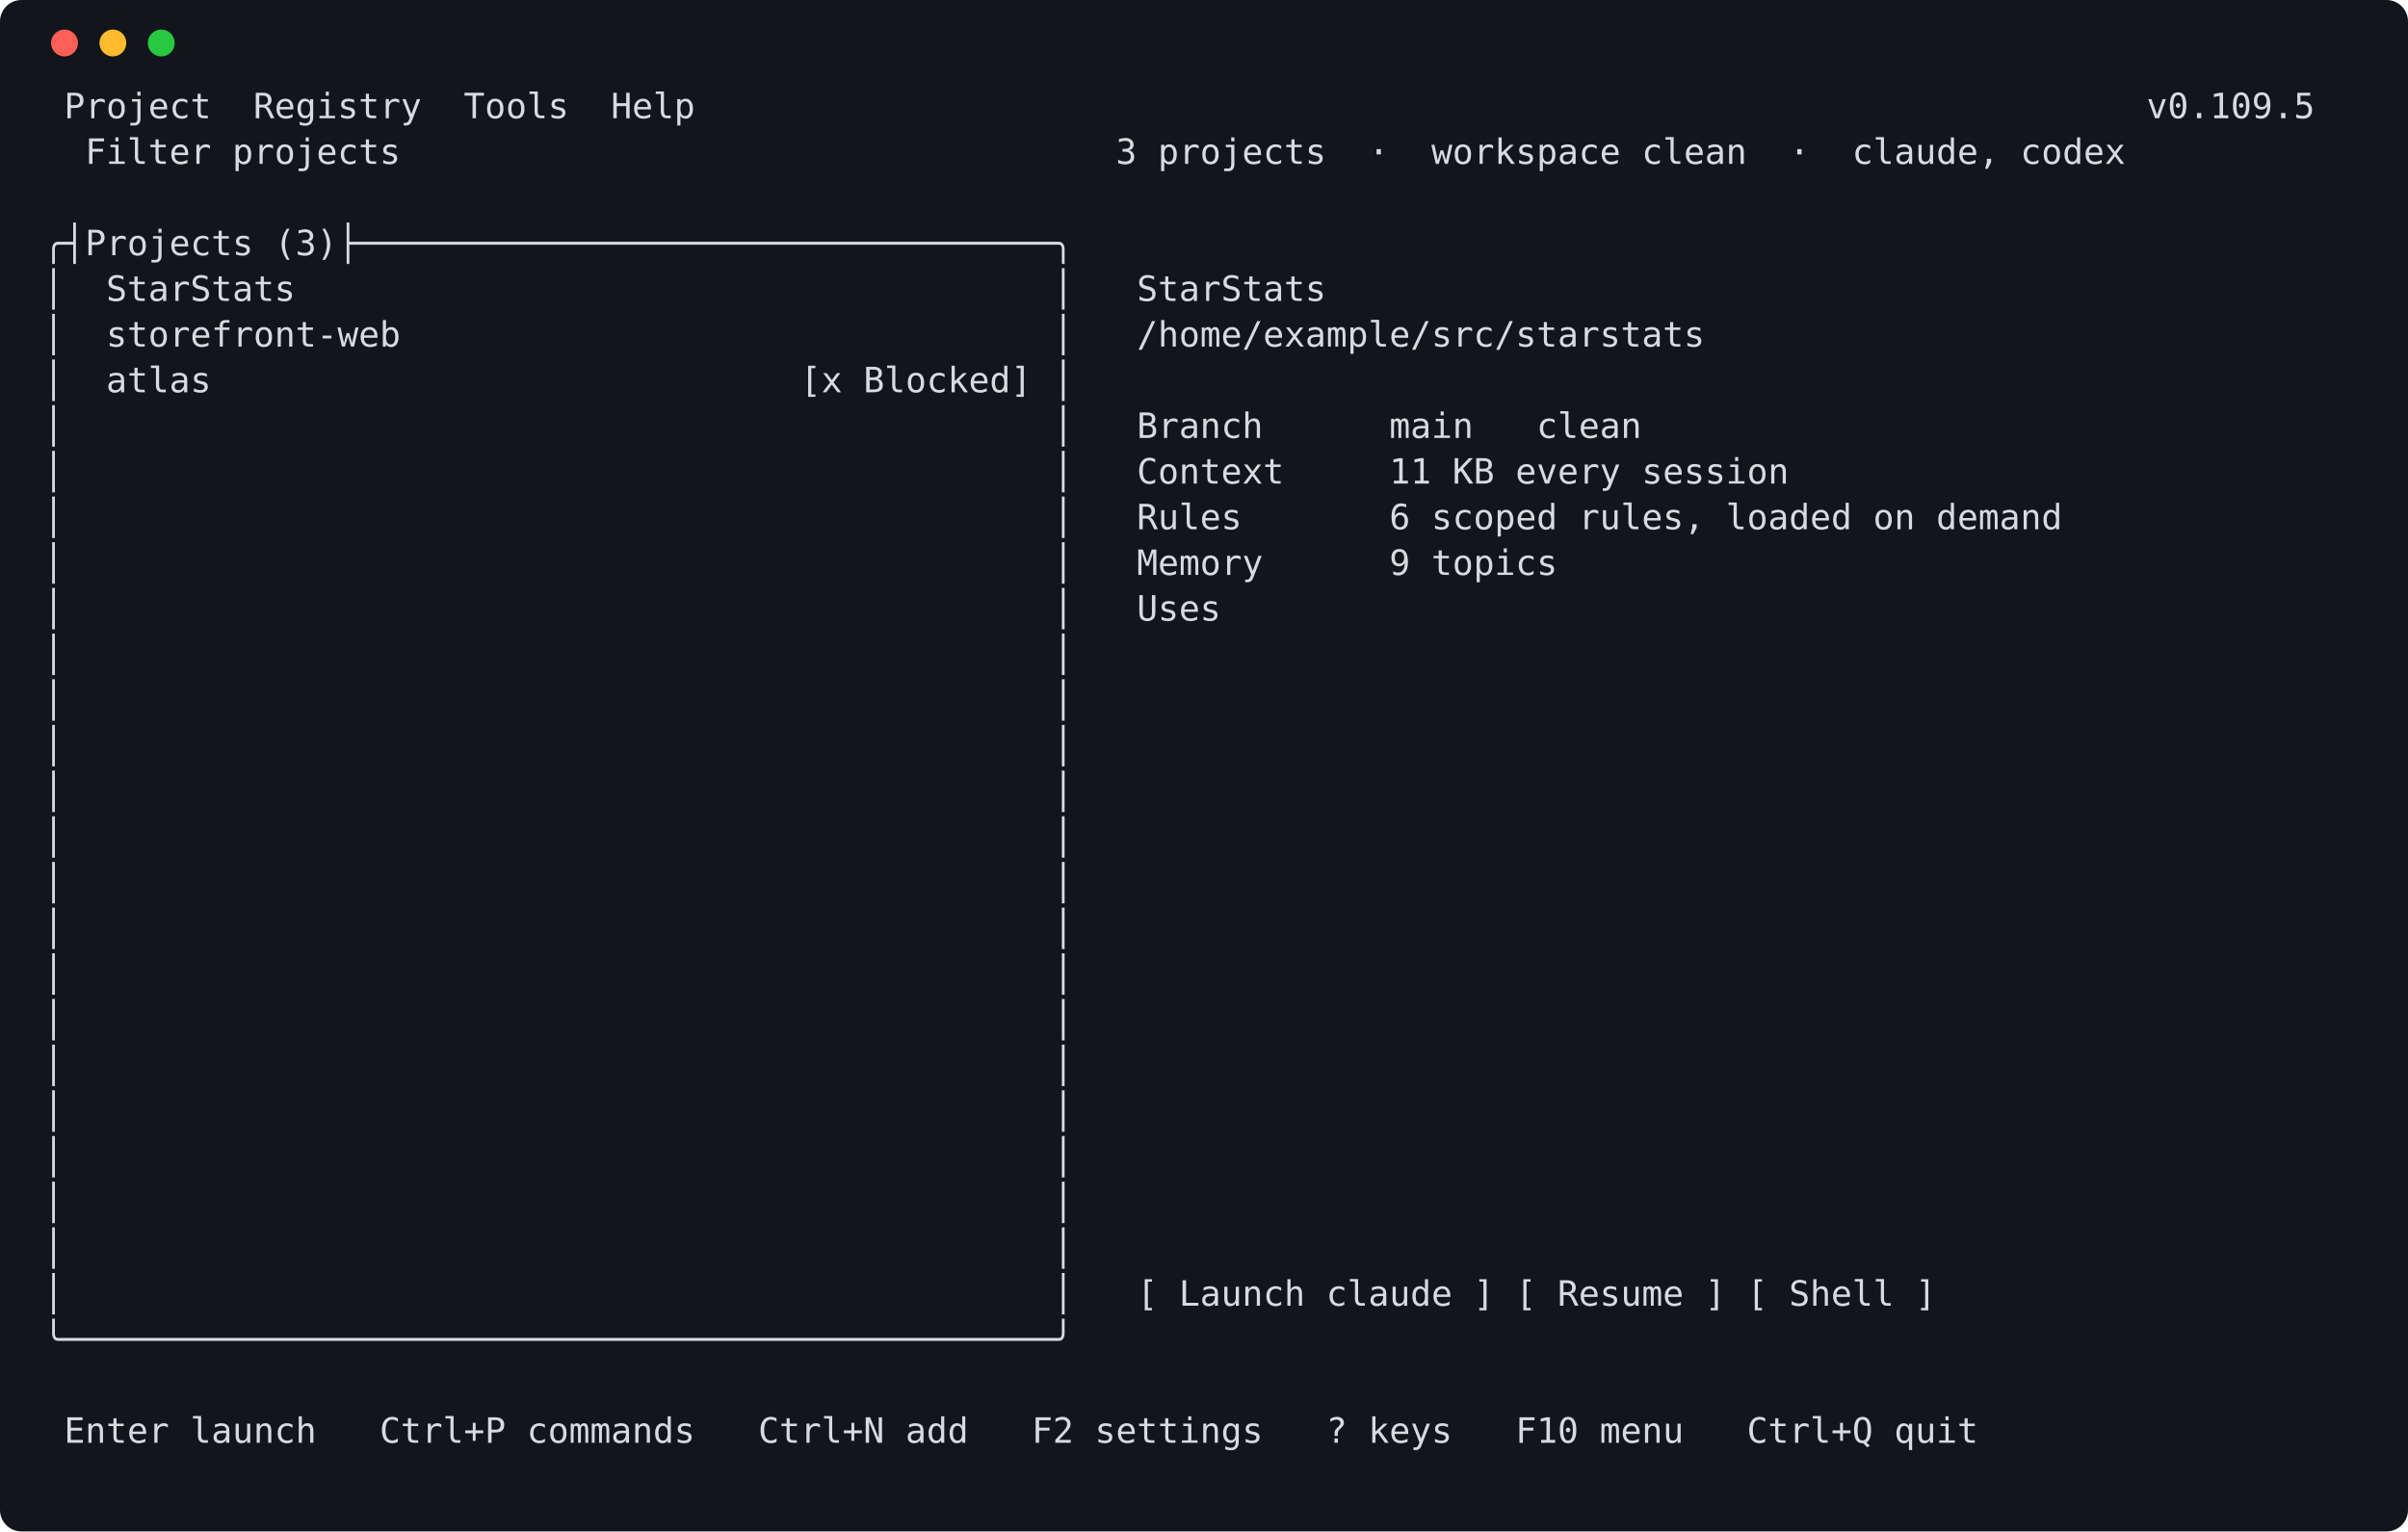
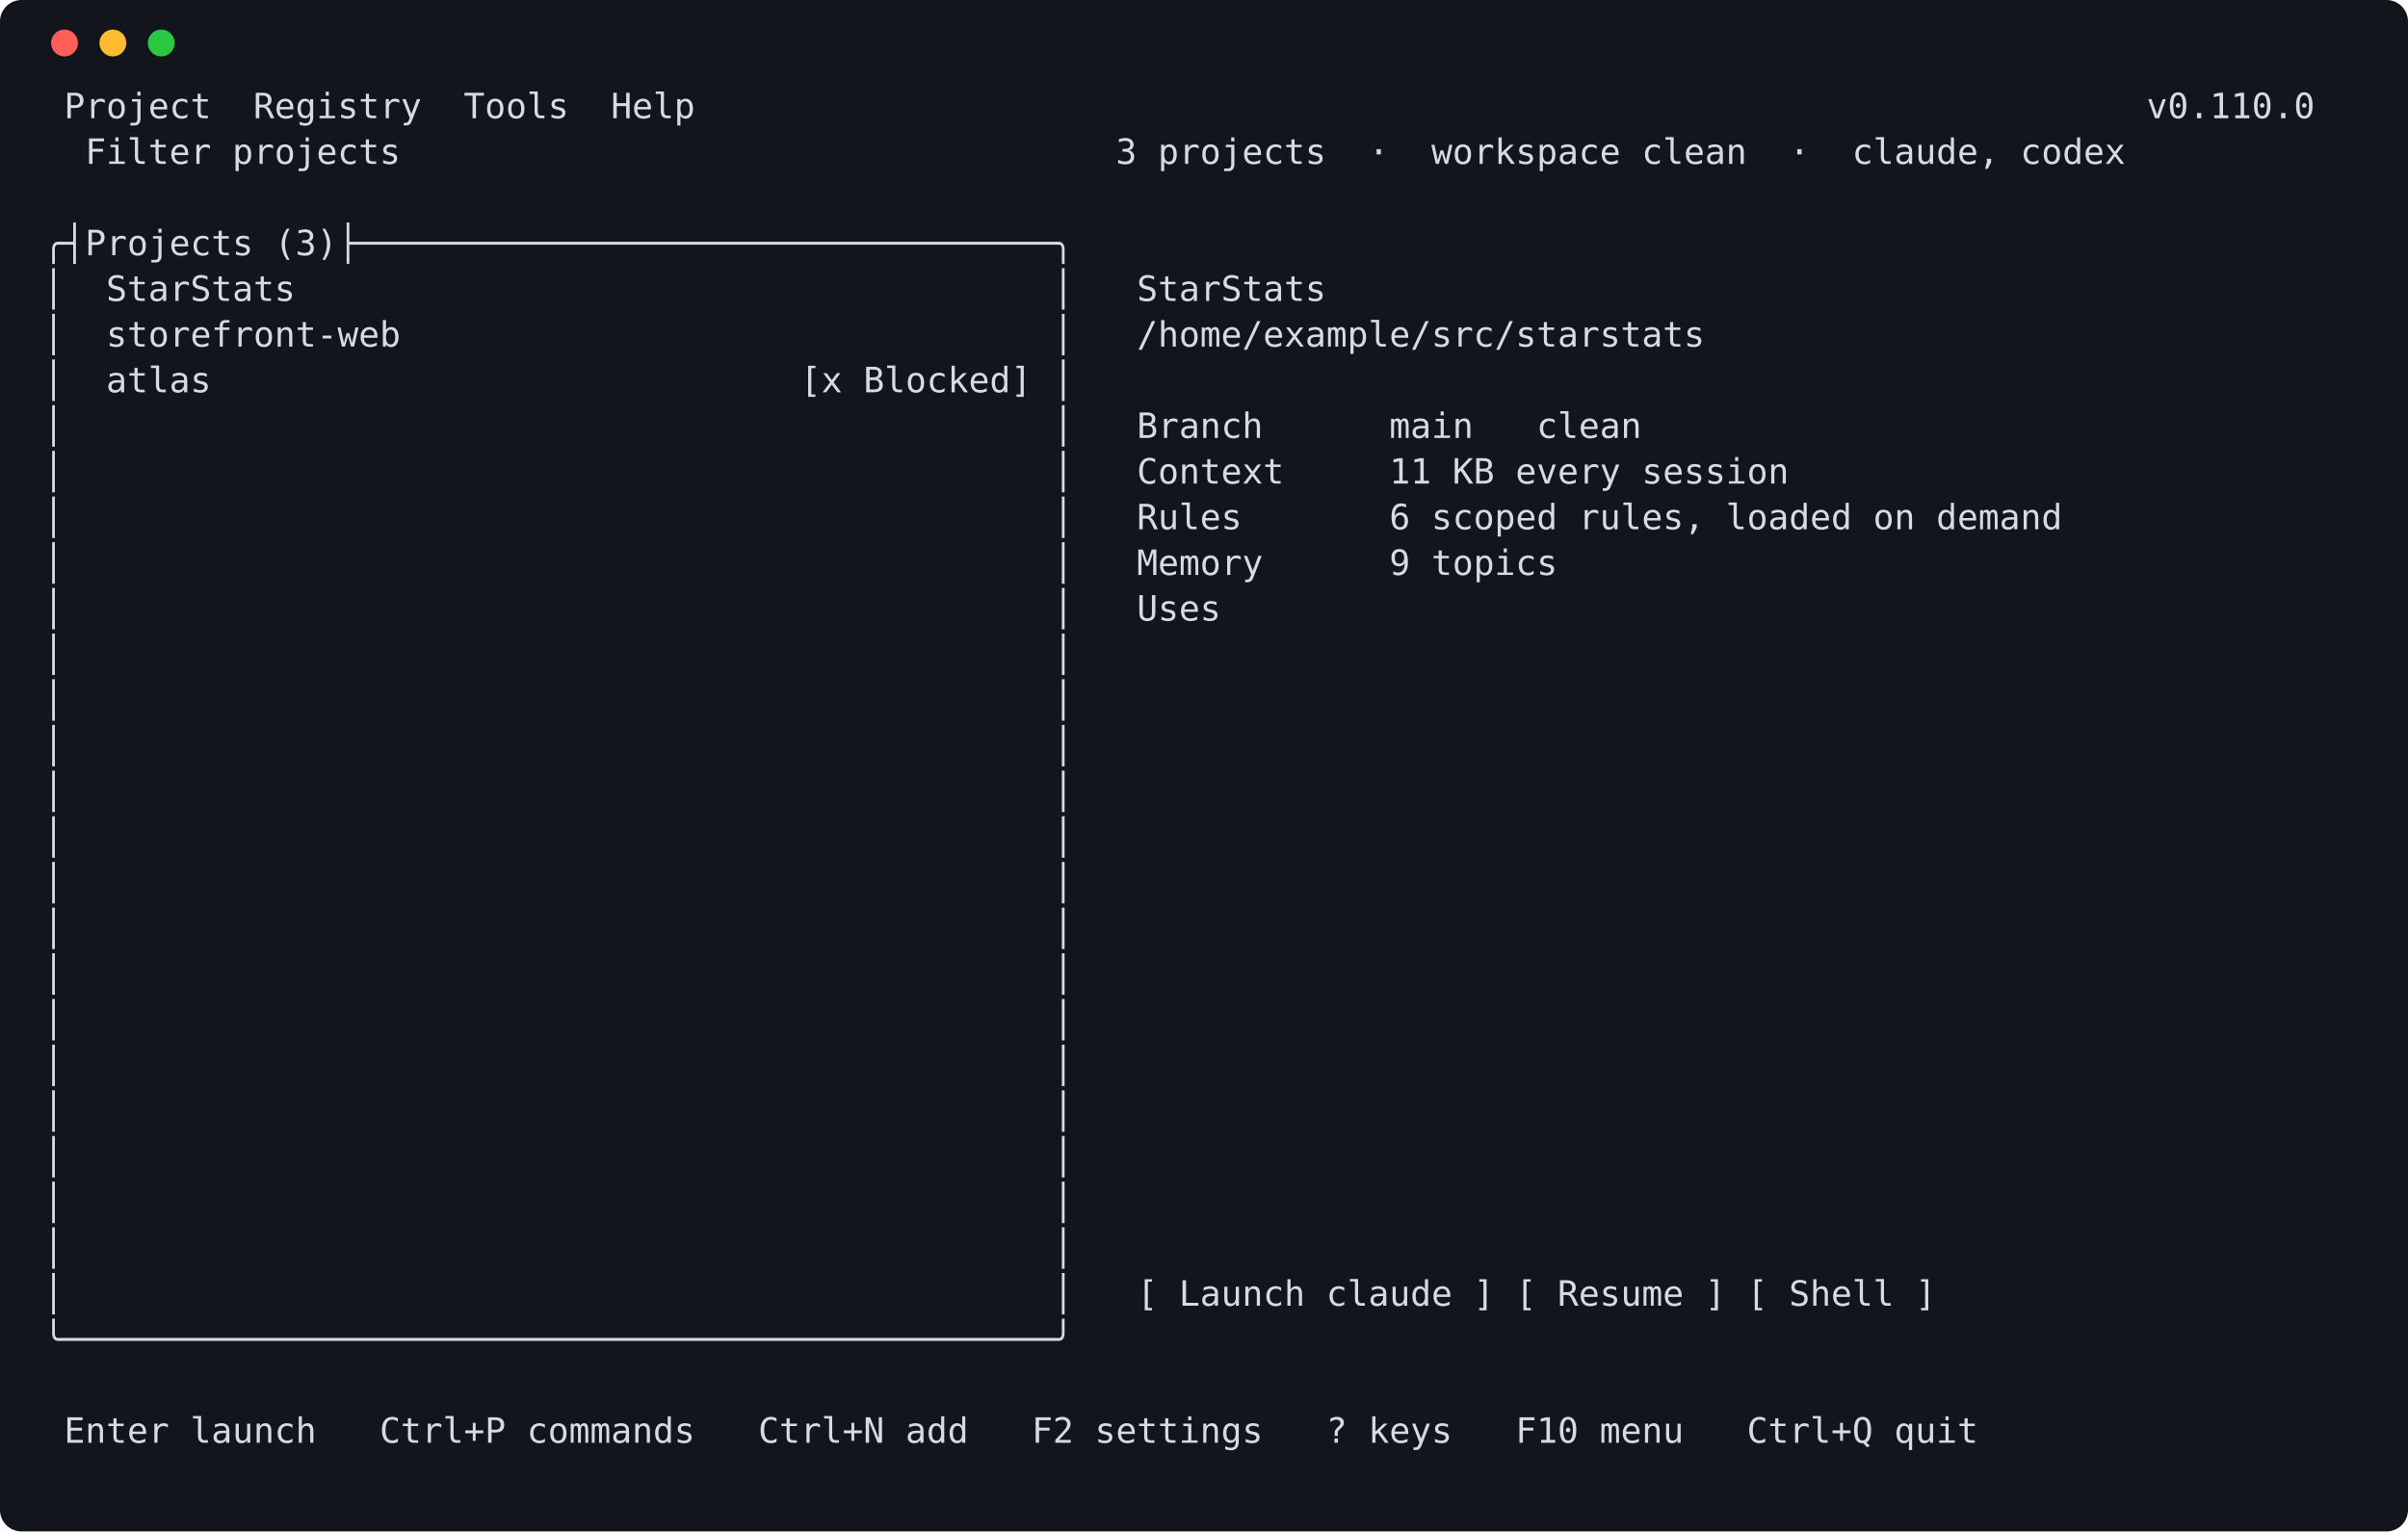
<svg xmlns="http://www.w3.org/2000/svg" width="896" height="570" viewBox="0 0 896 570" role="img" aria-label="launcher screen">
  <rect width="896" height="570" rx="8" fill="#12151b" />
  <circle cx="24" cy="16" r="5" fill="#ff5f57" />
  <circle cx="42" cy="16" r="5" fill="#febc2e" />
  <circle cx="60" cy="16" r="5" fill="#28c840" />
  <style>text { white-space: pre; }</style>
  <g font-family="Cascadia Mono,DejaVu Sans Mono,Consolas,Menlo,monospace" font-size="13" fill="#d7dae0" xml:space="preserve">
-     <text x="16" y="44"> Project  Registry  Tools  Help                                                                     v0.109.5</text>
+     <text x="16" y="44"> Project  Registry  Tools  Help                                                                     v0.110.0</text>
    <text x="16" y="61">  Filter projects                                  3 projects  ·  workspace clean  ·  claude, codex</text>
    <text x="16" y="78" />
    <text x="16" y="95">╭┤Projects (3)├─────────────────────────────────╮</text>
    <text x="16" y="112">│  StarStats                                    │   StarStats</text>
    <text x="16" y="129">│  storefront-web                               │   /home/example/src/starstats</text>
    <text x="16" y="146">│  atlas                            [x Blocked] │</text>
    <text x="16" y="163">│                                               │   Branch      main   clean</text>
    <text x="16" y="180">│                                               │   Context     11 KB every session</text>
    <text x="16" y="197">│                                               │   Rules       6 scoped rules, loaded on demand</text>
    <text x="16" y="214">│                                               │   Memory      9 topics</text>
    <text x="16" y="231">│                                               │   Uses</text>
    <text x="16" y="248">│                                               │</text>
    <text x="16" y="265">│                                               │</text>
    <text x="16" y="282">│                                               │</text>
    <text x="16" y="299">│                                               │</text>
    <text x="16" y="316">│                                               │</text>
    <text x="16" y="333">│                                               │</text>
    <text x="16" y="350">│                                               │</text>
    <text x="16" y="367">│                                               │</text>
    <text x="16" y="384">│                                               │</text>
    <text x="16" y="401">│                                               │</text>
    <text x="16" y="418">│                                               │</text>
    <text x="16" y="435">│                                               │</text>
    <text x="16" y="452">│                                               │</text>
    <text x="16" y="469">│                                               │</text>
    <text x="16" y="486">│                                               │   [ Launch claude ] [ Resume ] [ Shell ]</text>
    <text x="16" y="503">╰───────────────────────────────────────────────╯</text>
    <text x="16" y="520" />
    <text x="16" y="537"> Enter launch   Ctrl+P commands   Ctrl+N add   F2 settings   ? keys   F10 menu   Ctrl+Q quit</text>
  </g>
</svg>
